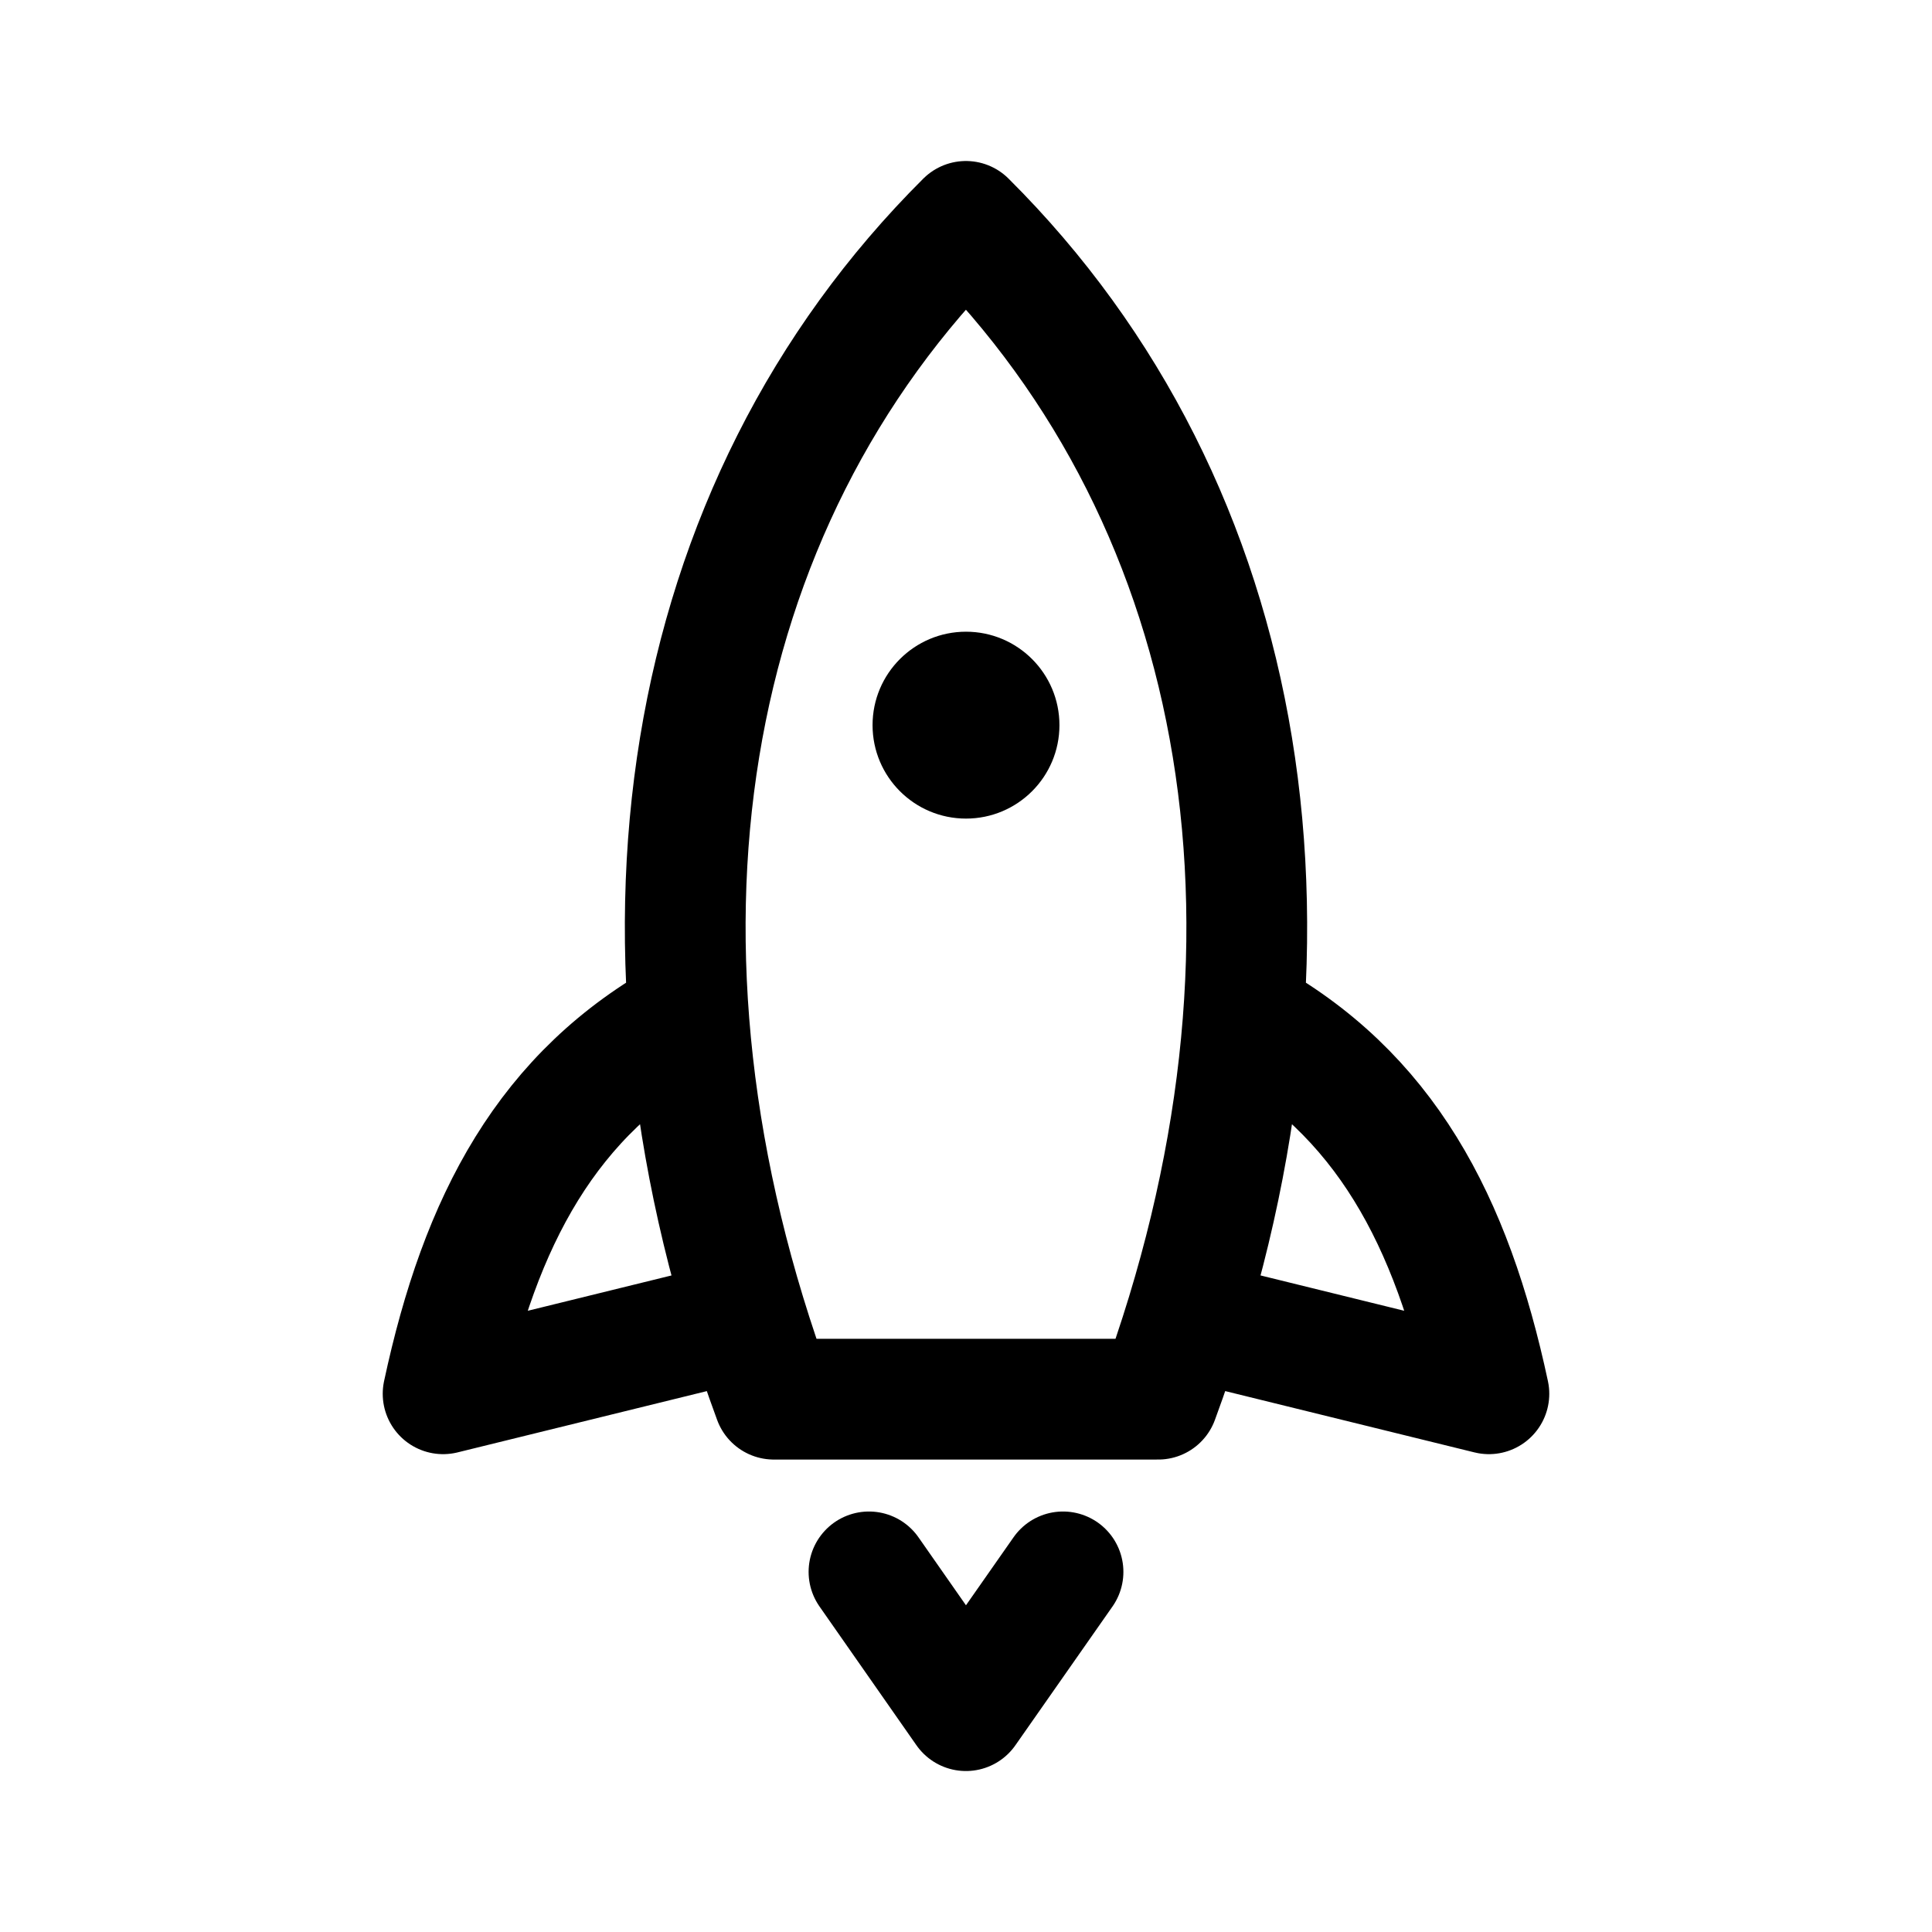
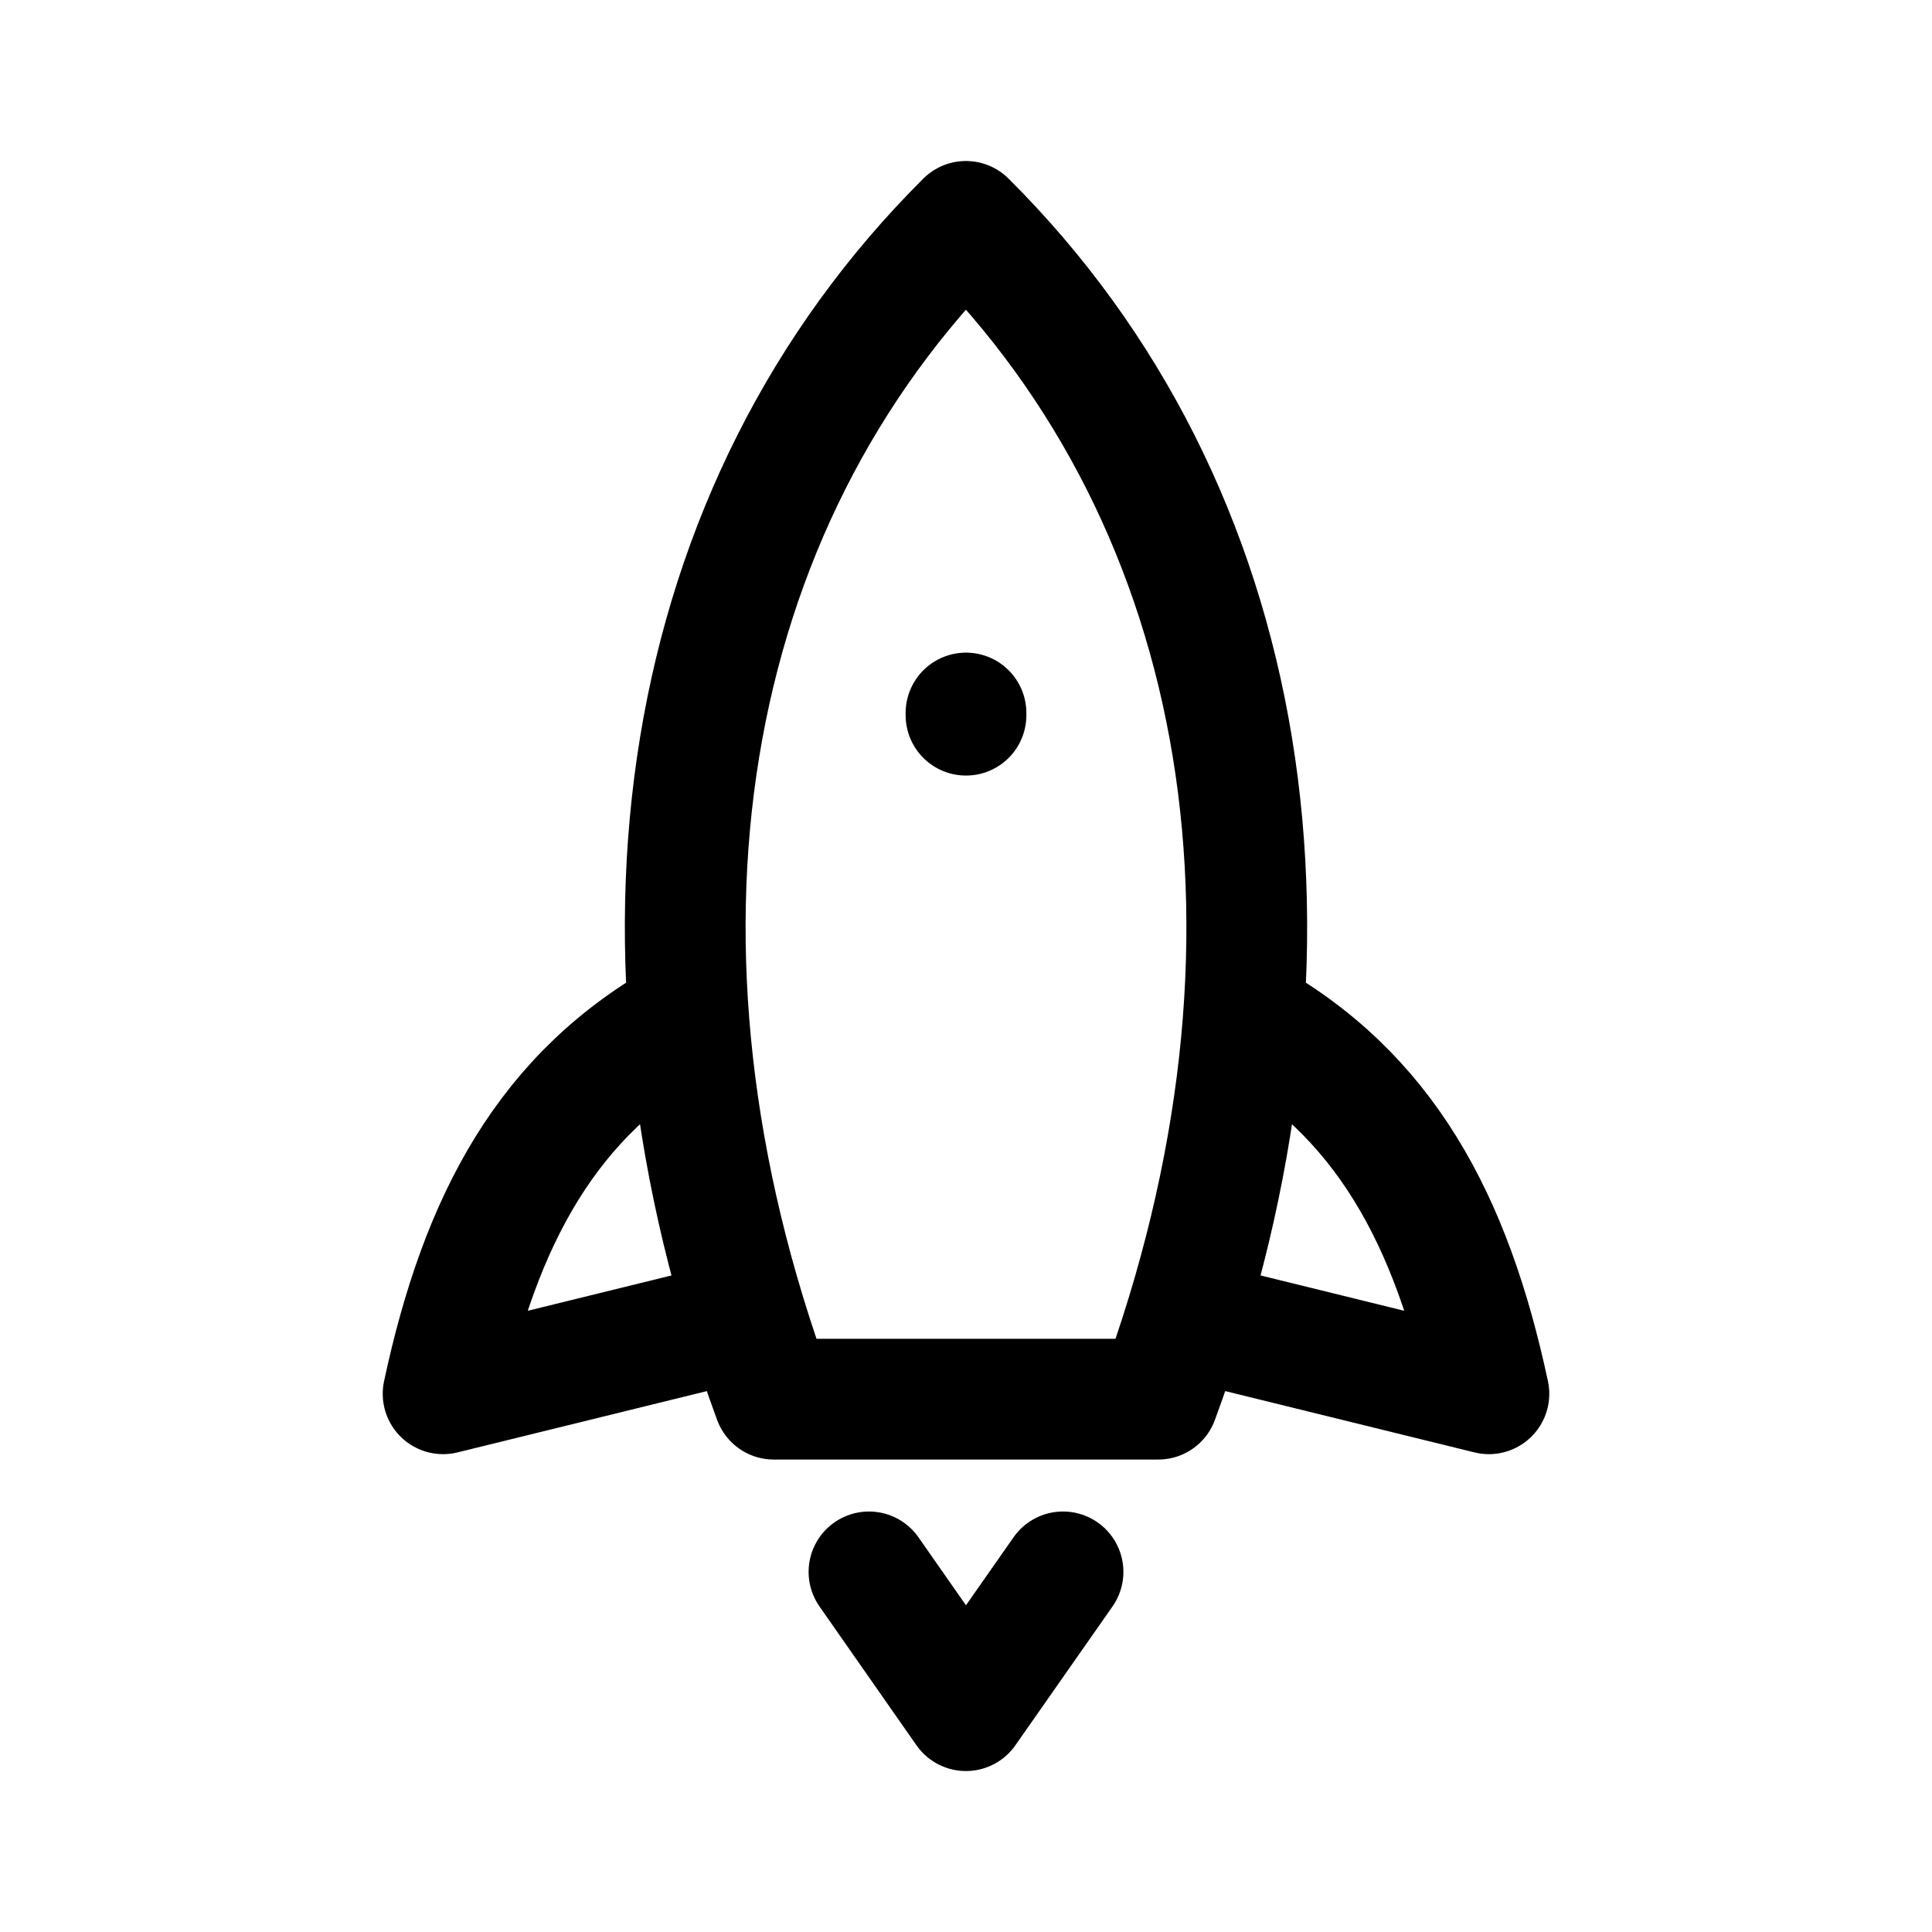
- <svg xmlns="http://www.w3.org/2000/svg" width="192" height="192" viewBox="0 0 50.8 50.8" version="1.1" id="svg8">
-   <defs id="defs2">
-     <marker orient="auto" refY="0" refX="0" id="Arrow1Lend" style="overflow:visible">
-       <path id="path844" d="M 0,0 5,-5 -12.5,0 5,5 Z" style="fill-rule:evenodd;stroke:#000000;stroke-width:1pt" transform="matrix(-0.8,0,0,-0.8,-10,0)" />
-     </marker>
-     <marker orient="auto" refY="0" refX="0" id="Arrow1Lstart" style="overflow:visible">
-       <path id="path841" d="M 0,0 5,-5 -12.5,0 5,5 Z" style="fill-rule:evenodd;stroke:#000000;stroke-width:1pt" transform="matrix(0.8,0,0,0.8,10,0)" />
-     </marker>
-     <pattern y="0" x="0" height="6" width="6" id="EMFhbasepattern" />
-     <pattern y="0" x="0" height="6" width="6" id="EMFhbasepattern-1" />
-     <pattern y="0" x="0" height="6" width="6" id="EMFhbasepattern-6" />
-     <pattern y="0" x="0" height="6" width="6" id="EMFhbasepattern-15" />
-     <pattern y="0" x="0" height="6" width="6" id="EMFhbasepattern-17" />
-     <pattern y="0" x="0" height="6" width="6" id="EMFhbasepattern-2" />
-     <pattern y="0" x="0" height="6" width="6" id="EMFhbasepattern-3" />
-     <pattern y="0" x="0" height="6" width="6" id="EMFhbasepattern-61" />
-     <pattern y="0" x="0" height="6" width="6" id="EMFhbasepattern-4" />
-     <pattern y="0" x="0" height="6" width="6" id="EMFhbasepattern-37" />
-     <pattern y="0" x="0" height="6" width="6" id="EMFhbasepattern-12" />
-     <pattern y="0" x="0" height="6" width="6" id="EMFhbasepattern-44" />
-     <pattern y="0" x="0" height="6" width="6" id="EMFhbasepattern-5" />
-     <pattern y="0" x="0" height="6" width="6" id="EMFhbasepattern-157" />
-     <pattern y="0" x="0" height="6" width="6" id="EMFhbasepattern-7" />
-     <pattern y="0" x="0" height="6" width="6" id="EMFhbasepattern-8" />
-     <pattern y="0" x="0" height="6" width="6" id="EMFhbasepattern-43" />
-     <pattern y="0" x="0" height="6" width="6" id="EMFhbasepattern-63" />
-     <pattern y="0" x="0" height="6" width="6" id="EMFhbasepattern-82" />
-     <pattern y="0" x="0" height="6" width="6" id="EMFhbasepattern-70" />
-     <pattern y="0" x="0" height="6" width="6" id="EMFhbasepattern-46" />
-     <pattern y="0" x="0" height="6" width="6" id="EMFhbasepattern-465" />
-     <pattern y="0" x="0" height="6" width="6" id="EMFhbasepattern-30" />
-     <pattern y="0" x="0" height="6" width="6" id="EMFhbasepattern-9" />
-     <pattern y="0" x="0" height="6" width="6" id="EMFhbasepattern-79" />
-     <pattern y="0" x="0" height="6" width="6" id="EMFhbasepattern-59" />
-     <pattern y="0" x="0" height="6" width="6" id="EMFhbasepattern-74" />
-     <pattern y="0" x="0" height="6" width="6" id="EMFhbasepattern-50" />
-     <pattern y="0" x="0" height="6" width="6" id="EMFhbasepattern-54" />
-     <pattern y="0" x="0" height="6" width="6" id="EMFhbasepattern-32" />
-     <pattern y="0" x="0" height="6" width="6" id="EMFhbasepattern-26" />
-     <pattern y="0" x="0" height="6" width="6" id="EMFhbasepattern-83" />
-     <pattern y="0" x="0" height="6" width="6" id="EMFhbasepattern-73" />
-     <pattern y="0" x="0" height="6" width="6" id="EMFhbasepattern-328" />
-     <pattern y="0" x="0" height="6" width="6" id="EMFhbasepattern-0" />
-     <pattern y="0" x="0" height="6" width="6" id="EMFhbasepattern-85" />
-     <pattern y="0" x="0" height="6" width="6" id="EMFhbasepattern-84" />
-     <pattern y="0" x="0" height="6" width="6" id="EMFhbasepattern-06" />
-     <pattern y="0" x="0" height="6" width="6" id="EMFhbasepattern-81" />
-     <pattern y="0" x="0" height="6" width="6" id="EMFhbasepattern-33" />
-     <pattern y="0" x="0" height="6" width="6" id="EMFhbasepattern-703" />
-     <pattern y="0" x="0" height="6" width="6" id="EMFhbasepattern-610" />
-     <pattern y="0" x="0" height="6" width="6" id="EMFhbasepattern-18" />
-     <pattern y="0" x="0" height="6" width="6" id="EMFhbasepattern-72" />
-     <pattern y="0" x="0" height="6" width="6" id="EMFhbasepattern-55" />
-     <pattern y="0" x="0" height="6" width="6" id="EMFhbasepattern-66" />
-     <pattern y="0" x="0" height="6" width="6" id="EMFhbasepattern-663" />
-     <pattern y="0" x="0" height="6" width="6" id="EMFhbasepattern-51" />
-     <pattern y="0" x="0" height="6" width="6" id="EMFhbasepattern-555" />
-     <pattern y="0" x="0" height="6" width="6" id="EMFhbasepattern-701" />
-     <pattern y="0" x="0" height="6" width="6" id="EMFhbasepattern-824" />
-     <pattern y="0" x="0" height="6" width="6" id="EMFhbasepattern-814" />
-     <pattern y="0" x="0" height="6" width="6" id="EMFhbasepattern-58" />
-     <pattern id="EMFhbasepattern-52" width="6" height="6" x="0" y="0" />
-     <pattern id="EMFhbasepattern-744" width="6" height="6" x="0" y="0" />
-     <pattern id="EMFhbasepattern-371" width="6" height="6" x="0" y="0" />
-     <pattern id="EMFhbasepattern-799" width="6" height="6" x="0" y="0" />
-     <pattern id="EMFhbasepattern-35" width="6" height="6" x="0" y="0" />
-     <pattern id="EMFhbasepattern-3289" width="6" height="6" x="0" y="0" />
-     <pattern id="EMFhbasepattern-613" width="6" height="6" x="0" y="0" />
-     <pattern id="EMFhbasepattern-39" width="6" height="6" x="0" y="0" />
-     <pattern id="EMFhbasepattern-94" width="6" height="6" x="0" y="0" />
-     <pattern id="EMFhbasepattern-21" width="6" height="6" x="0" y="0" />
-     <pattern id="EMFhbasepattern-506" width="6" height="6" x="0" y="0" />
-     <pattern id="EMFhbasepattern-88" width="6" height="6" x="0" y="0" />
-     <pattern id="EMFhbasepattern-14" width="6" height="6" x="0" y="0" />
-     <pattern id="EMFhbasepattern-323" width="6" height="6" x="0" y="0" />
-     <pattern id="EMFhbasepattern-7449" width="6" height="6" x="0" y="0" />
-     <pattern id="EMFhbasepattern-53" width="6" height="6" x="0" y="0" />
-     <pattern id="EMFhbasepattern-731" width="6" height="6" x="0" y="0" />
-     <pattern id="EMFhbasepattern-446" width="6" height="6" x="0" y="0" />
-     <pattern id="EMFhbasepattern-159" width="6" height="6" x="0" y="0" />
-     <pattern id="EMFhbasepattern-530" width="6" height="6" x="0" y="0" />
-     <pattern id="EMFhbasepattern-5554" width="6" height="6" x="0" y="0" />
-     <pattern id="EMFhbasepattern-68" width="6" height="6" x="0" y="0" />
-     <pattern id="EMFhbasepattern-395" width="6" height="6" x="0" y="0" />
-     <pattern id="EMFhbasepattern-550" width="6" height="6" x="0" y="0" />
-     <pattern id="EMFhbasepattern-10" width="6" height="6" x="0" y="0" />
-     <pattern id="EMFhbasepattern-07" width="6" height="6" x="0" y="0" />
-     <pattern id="EMFhbasepattern-45" width="6" height="6" x="0" y="0" />
-     <pattern id="EMFhbasepattern-064" width="6" height="6" x="0" y="0" />
-     <pattern id="EMFhbasepattern-702" width="6" height="6" x="0" y="0" />
-     <pattern id="EMFhbasepattern-741" width="6" height="6" x="0" y="0" />
-     <pattern id="EMFhbasepattern-334" width="6" height="6" x="0" y="0" />
-     <pattern id="EMFhbasepattern-75" width="6" height="6" x="0" y="0" />
-     <pattern id="EMFhbasepattern-108" width="6" height="6" x="0" y="0" />
-     <pattern id="EMFhbasepattern-02" width="6" height="6" x="0" y="0" />
-     <pattern id="EMFhbasepattern-539" width="6" height="6" x="0" y="0" />
-     <pattern id="EMFhbasepattern-62" width="6" height="6" x="0" y="0" />
-     <pattern id="EMFhbasepattern-309" width="6" height="6" x="0" y="0" />
-     <pattern id="EMFhbasepattern-95" width="6" height="6" x="0" y="0" />
-     <pattern id="EMFhbasepattern-13" width="6" height="6" x="0" y="0" />
-     <pattern id="EMFhbasepattern-503" width="6" height="6" x="0" y="0" />
-     <pattern id="EMFhbasepattern-586" width="6" height="6" x="0" y="0" />
-     <pattern id="EMFhbasepattern-512" width="6" height="6" x="0" y="0" />
-     <pattern id="EMFhbasepattern-623" width="6" height="6" x="0" y="0" />
-     <pattern id="EMFhbasepattern-127" width="6" height="6" x="0" y="0" />
-     <pattern id="EMFhbasepattern-843" width="6" height="6" x="0" y="0" />
-     <pattern id="EMFhbasepattern-452" width="6" height="6" x="0" y="0" />
-     <pattern id="EMFhbasepattern-631" width="6" height="6" x="0" y="0" />
-     <pattern id="EMFhbasepattern-724" width="6" height="6" x="0" y="0" />
-     <pattern id="EMFhbasepattern-49" width="6" height="6" x="0" y="0" />
-     <pattern id="EMFhbasepattern-05" width="6" height="6" x="0" y="0" />
-     <pattern id="EMFhbasepattern-22" width="6" height="6" x="0" y="0" />
-     <pattern id="EMFhbasepattern-841" width="6" height="6" x="0" y="0" />
-     <pattern id="EMFhbasepattern-226" width="6" height="6" x="0" y="0" />
-     <pattern id="EMFhbasepattern-398" width="6" height="6" x="0" y="0" />
-     <pattern id="EMFhbasepattern-379" width="6" height="6" x="0" y="0" />
-     <pattern id="EMFhbasepattern-42" width="6" height="6" x="0" y="0" />
-     <pattern id="EMFhbasepattern-213" width="6" height="6" x="0" y="0" />
-     <pattern id="EMFhbasepattern-19" width="6" height="6" x="0" y="0" />
-     <pattern id="EMFhbasepattern-187" width="6" height="6" x="0" y="0" />
-     <pattern id="EMFhbasepattern-327" width="6" height="6" x="0" y="0" />
-     <pattern id="EMFhbasepattern-027" width="6" height="6" x="0" y="0" />
-     <pattern id="EMFhbasepattern-91" width="6" height="6" x="0" y="0" />
-     <pattern id="EMFhbasepattern-058" width="6" height="6" x="0" y="0" />
-     <pattern id="EMFhbasepattern-192" width="6" height="6" x="0" y="0" />
-     <pattern id="EMFhbasepattern-99" width="6" height="6" x="0" y="0" />
-   </defs>
-   <g id="layer2">
-     <path id="path1768" style="fill:none;stroke:#000000;stroke-width:3.175;stroke-linecap:round;stroke-linejoin:round;stroke-miterlimit:4;stroke-dasharray:none;stroke-opacity:1" d="M 25.398,5.821 C 17.861,13.325 15.947,24.861 20.347,36.79 h 5.051 5.056 C 34.853,24.861 32.939,13.325 25.398,5.821 Z m 7.298,20.888 c 3.718,2.029 5.477,5.379 6.453,9.939 L 31.165,34.684 M 18.104,26.709 c -3.718,2.029 -5.477,5.379 -6.453,9.939 l 7.984,-1.963 m 3.214,6.646 2.549,3.649 2.553,-3.649" />
-     <circle style="fill:none;stroke-width:3.175;stroke-linecap:round;stroke-linejoin:round;stroke-miterlimit:4;stroke-dasharray:none;paint-order:markers fill stroke;stop-color:#000000" id="path1788" cx="24.597" cy="18.586" r="1.74" />
-     <circle style="fill:#000000;stroke-width:3.175;stroke-linecap:round;stroke-linejoin:round;stroke-miterlimit:4;stroke-dasharray:none;paint-order:markers fill stroke;stop-color:#000000" id="path1790" cx="25.4" cy="19.067" r="2.457" />
-   </g>
+ <svg xmlns="http://www.w3.org/2000/svg" width="192" height="192" fill="none" viewBox="0 0 50.8 50.8">
+   <path style="stroke:#000000;stroke-width:3.175;stroke-linecap:round;stroke-linejoin:round;" d="M 25.398,5.821 C 17.861,13.325 15.947,24.861 20.347,36.79 h 5.051 5.056 C 34.853,24.861 32.939,13.325 25.398,5.821 Z m 7.298,20.888 c 3.718,2.029 5.477,5.379 6.453,9.939 L 31.165,34.684 M 18.104,26.709 c -3.718,2.029 -5.477,5.379 -6.453,9.939 l 7.984,-1.963 m 3.214,6.646 2.549,3.649 2.553,-3.649" />
+   <path style="stroke:#000000;stroke-width:3.175;stroke-linecap:round;stroke-linejoin:round;" d="m 25.4,18.748 v 0.057" />
</svg>
